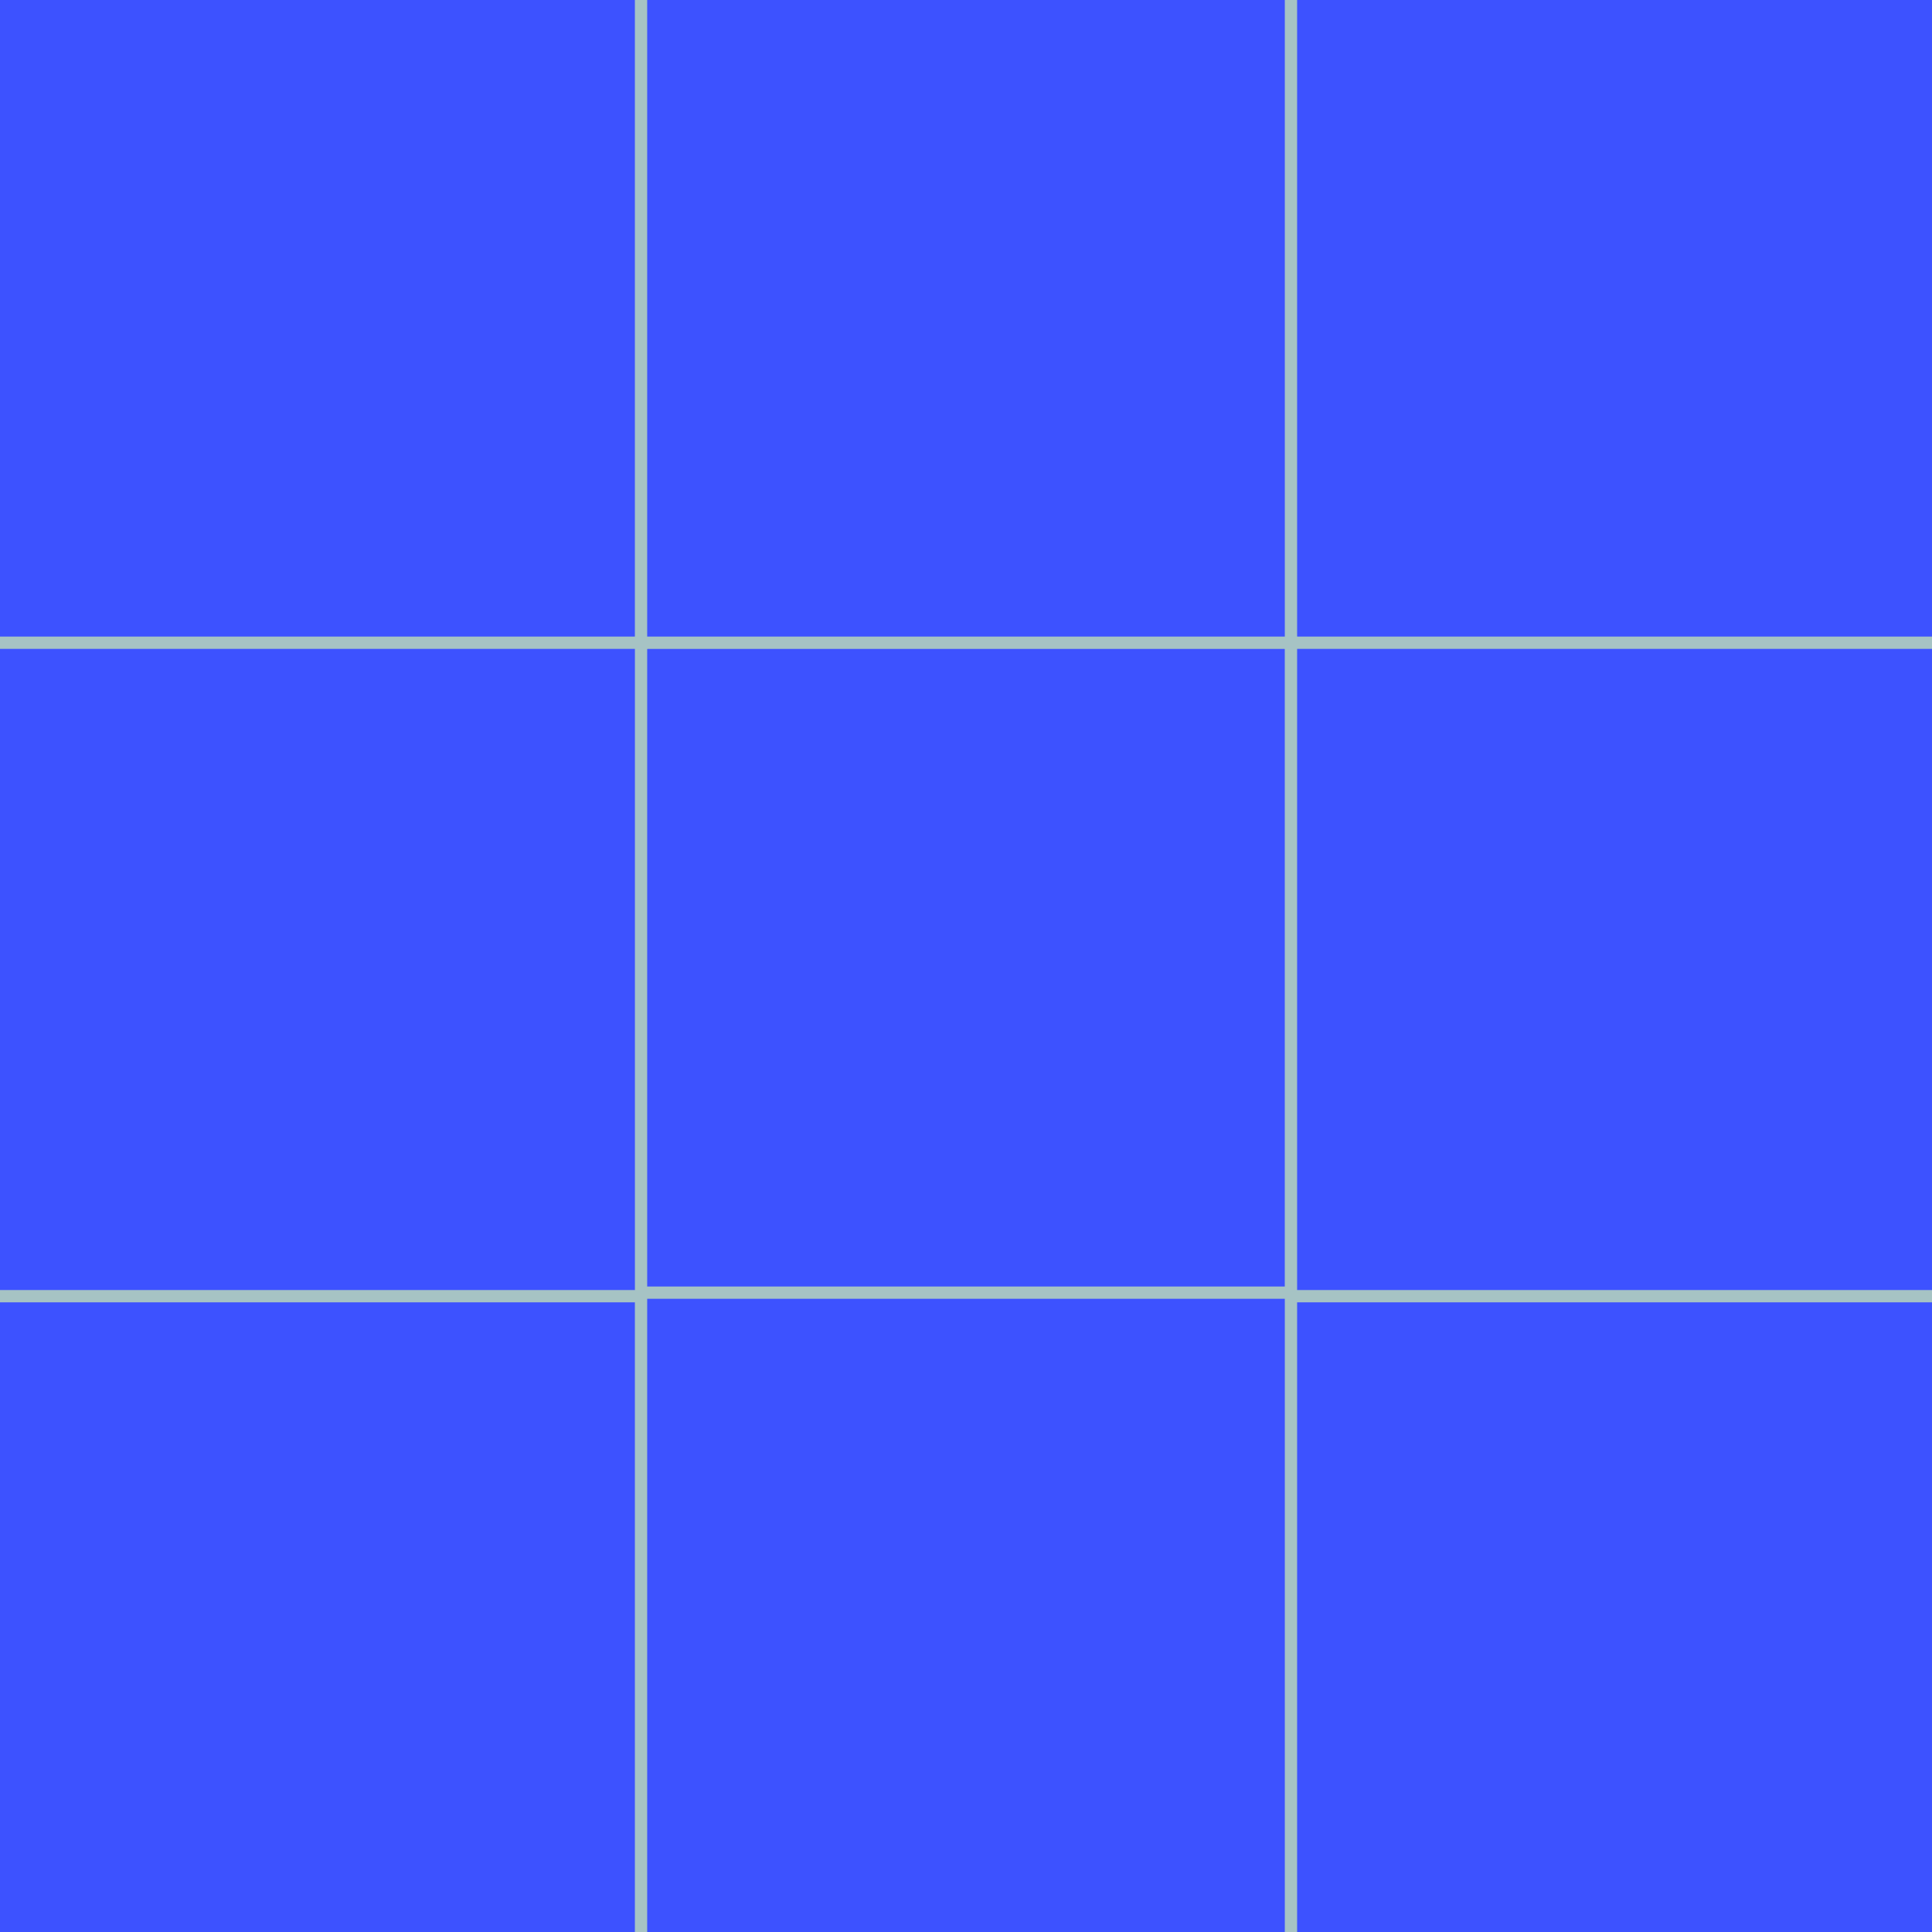
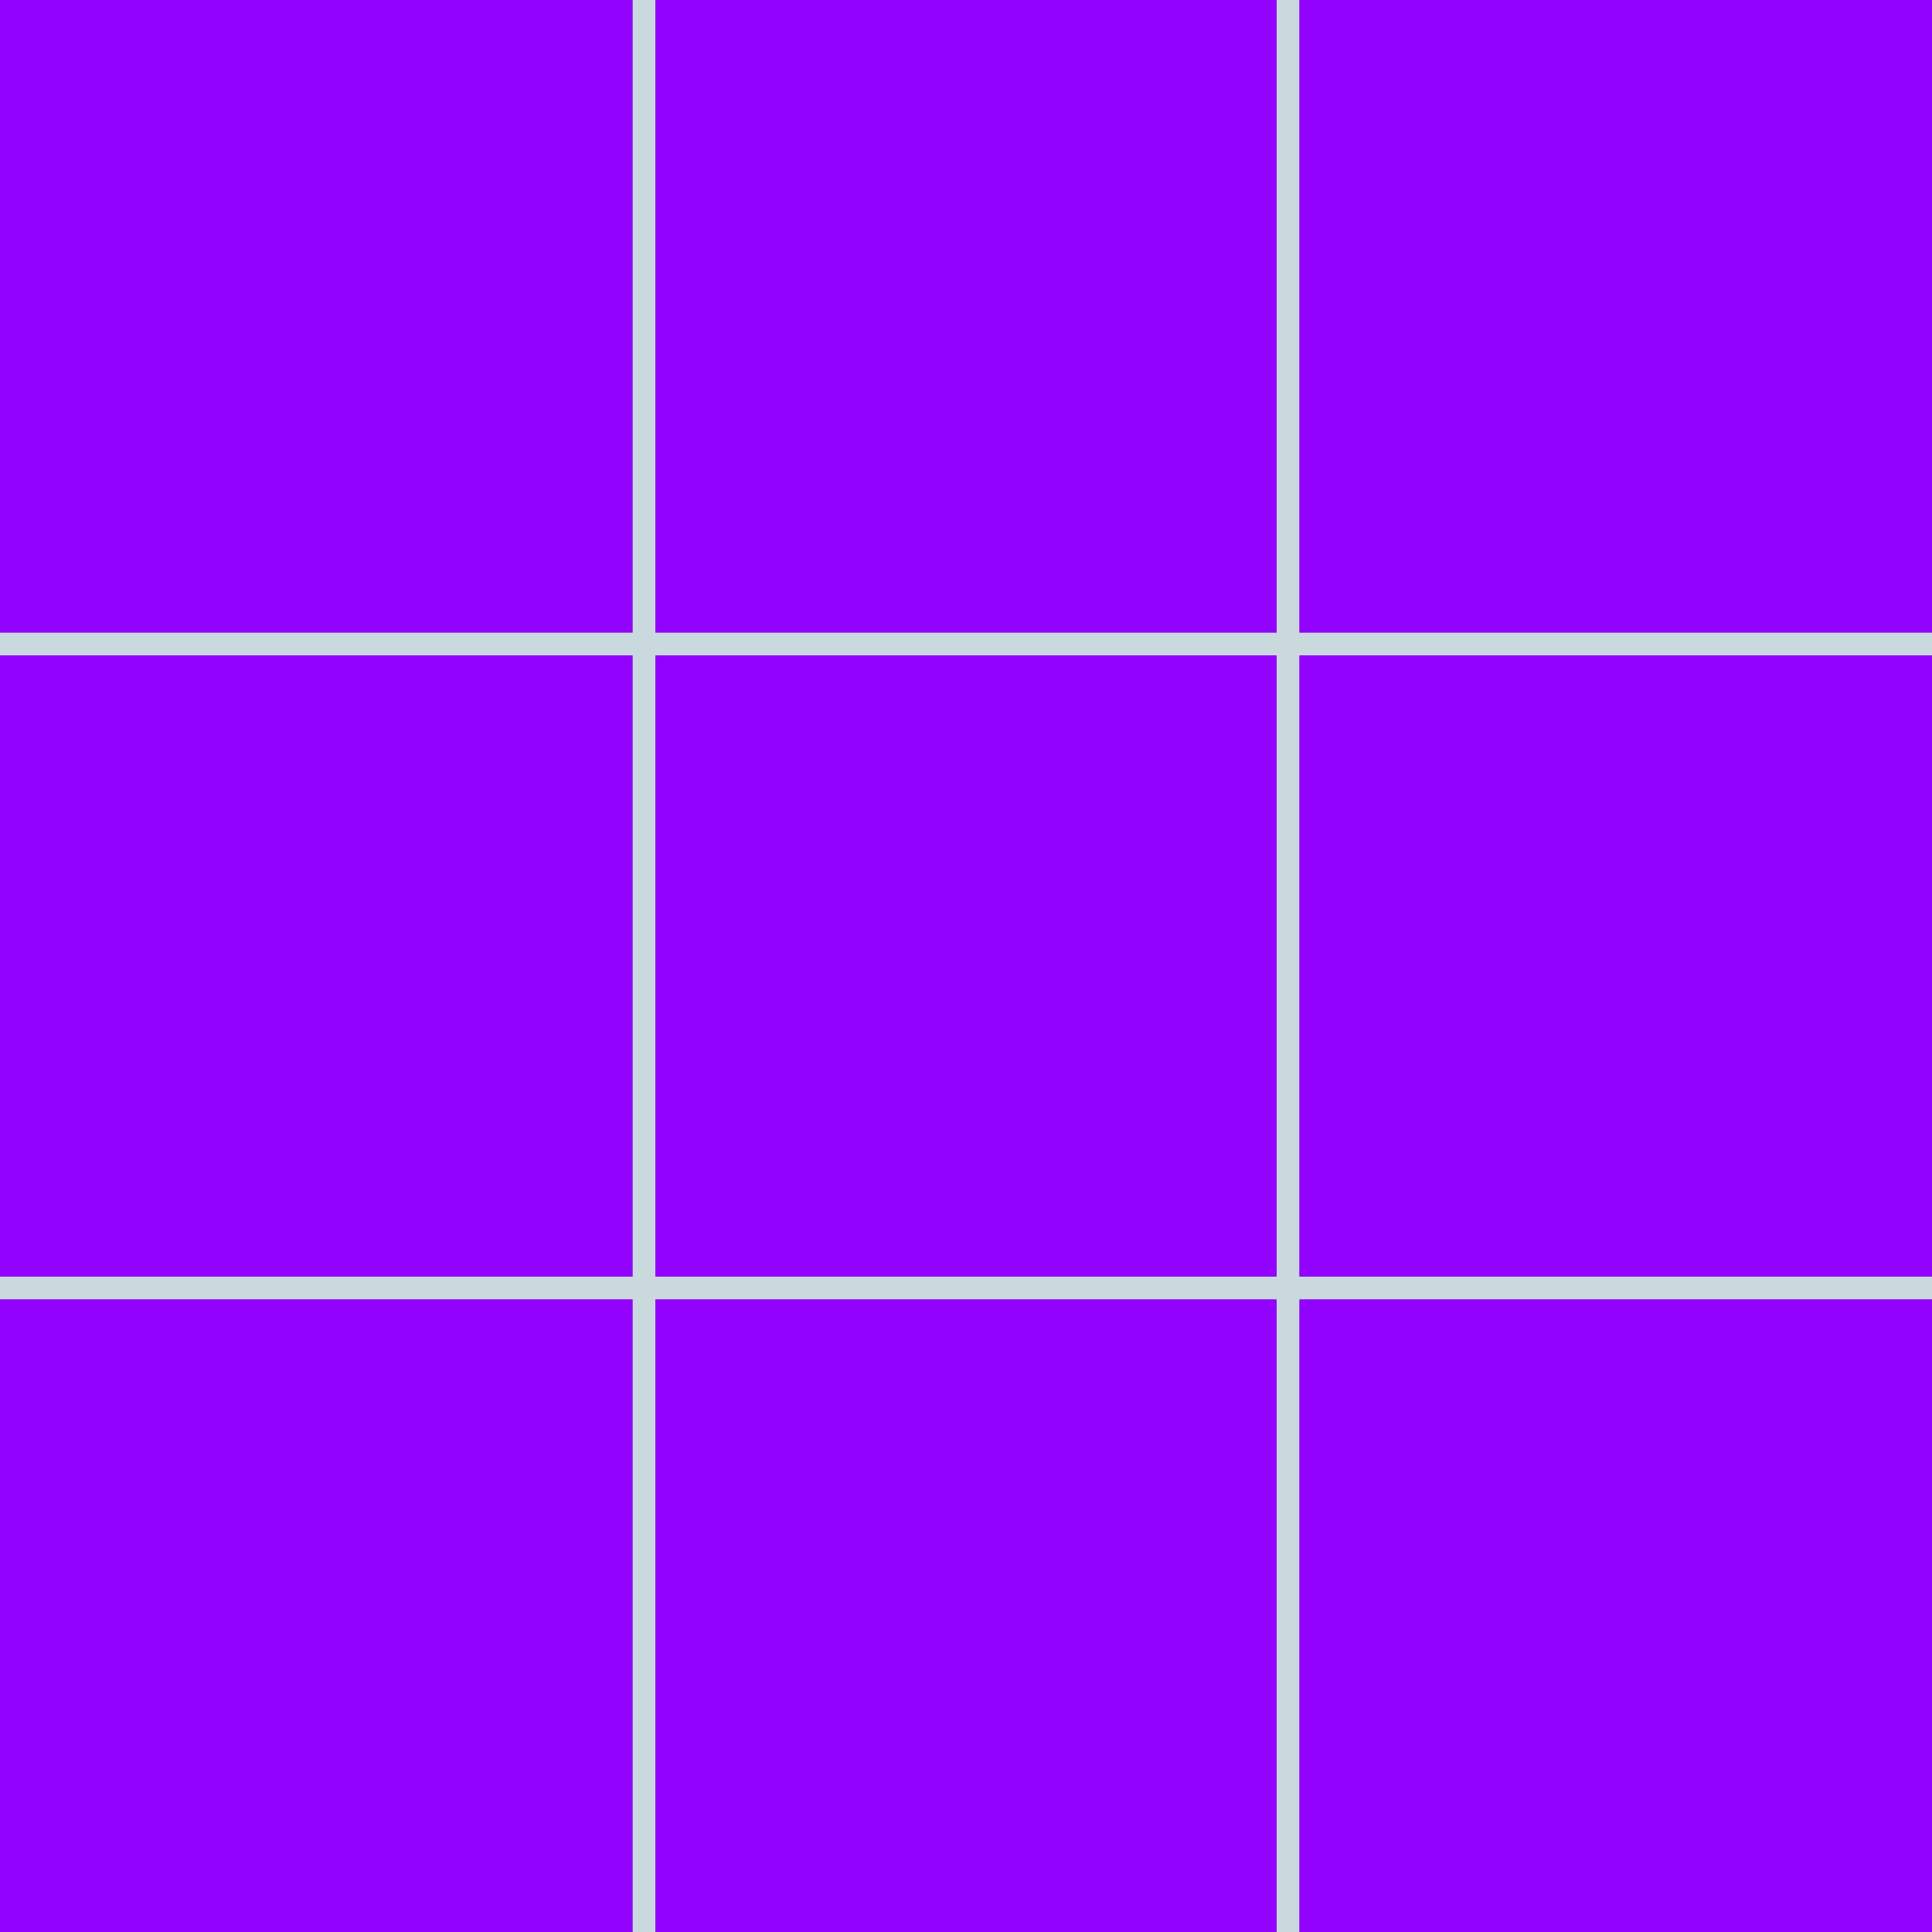
- <svg xmlns="http://www.w3.org/2000/svg" id="_레이어_1" data-name="레이어 1" width="512" height="512" viewBox="0 0 512 512">
+ <svg xmlns="http://www.w3.org/2000/svg" id="_레이어_1" data-name="레이어 1" viewBox="0 0 512 512">
  <defs>
    <style>
      .cls-1 {
        fill: none;
+         stroke: #cad9de;
+         stroke-miterlimit: 10;
+         stroke-width: 6px;
      }

      .cls-2 {
-         fill: #a6c3c4;
-       }
- 
-       .cls-3 {
-         clip-path: url(#clippath-1);
-       }
- 
-       .cls-4 {
-         fill: #3d52ff;
-       }
- 
-       .cls-5 {
-         fill: #bbf9f9;
-       }
- 
-       .cls-6 {
-         clip-path: url(#clippath);
+         fill: #9102ff;
      }
    </style>
-     <clipPath id="clippath">
-       <rect class="cls-1" x="0" width="512" height="512" />
-     </clipPath>
-     <clipPath id="clippath-1">
-       <rect class="cls-1" x="0" y="590.73" width="512" height="512" />
-     </clipPath>
  </defs>
-   <rect class="cls-4" width="512" height="512" />
-   <g class="cls-6">
-     <g>
-       <path class="cls-2" d="M343.75,344.19h-175.49v-175.49h175.49v175.49ZM171.51,340.94h168.97v-168.97h-168.97v168.97Z" />
-       <path class="cls-2" d="M171.51,171.96H-3.98V-3.53h175.49v175.49ZM-.72,168.7h168.97V-.27H-.72v168.97Z" />
-       <path class="cls-2" d="M515.98,171.96h-175.49V-3.53h175.49v175.49ZM343.75,168.7h168.97V-.27h-168.97v168.97Z" />
-       <path class="cls-2" d="M171.51,517.36H-3.98v-175.49h175.49v175.49ZM-.72,514.1h168.97v-168.97H-.72v168.97Z" />
-       <path class="cls-2" d="M515.98,517.36h-175.49v-175.49h175.49v175.49ZM343.75,514.1h168.97v-168.97h-168.97v168.97Z" />
-     </g>
-   </g>
-   <g class="cls-3">
-     <g>
-       <path class="cls-5" d="M90.1,680.83H-254.51v-344.61H90.1v344.61ZM-248.11,674.42H83.7v-331.8H-248.11v331.8Z" />
-       <path class="cls-5" d="M766.51,680.83h-344.61v-344.61h344.61v344.61ZM428.3,674.42h331.8v-331.8h-331.8v331.8Z" />
-     </g>
-   </g>
+   <rect class="cls-2" x="0" width="512" height="512" />
+   <line class="cls-1" x1="0" y1="341.33" x2="512" y2="341.33" />
+   <line class="cls-1" x1="0" y1="170.67" x2="512" y2="170.67" />
+   <line class="cls-1" x1="341.33" y1="0" x2="341.33" y2="512" />
+   <line class="cls-1" x1="170.67" y1="0" x2="170.67" y2="512" />
</svg>
